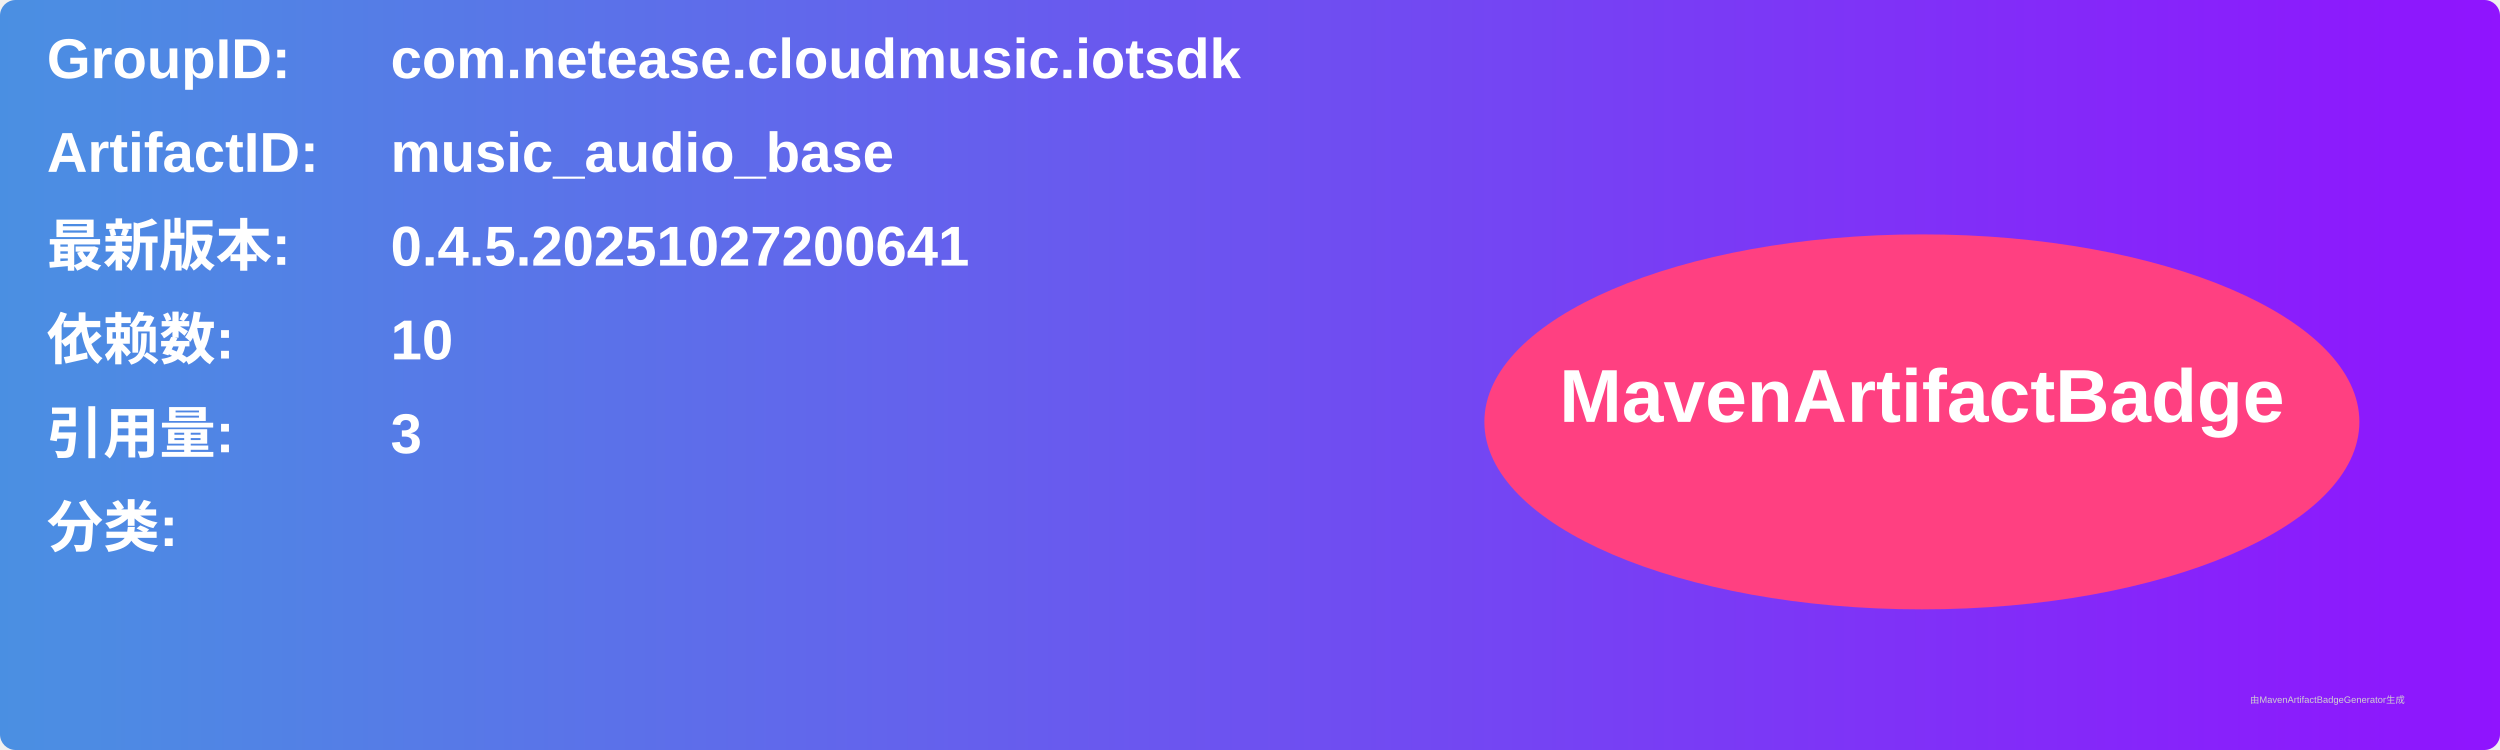
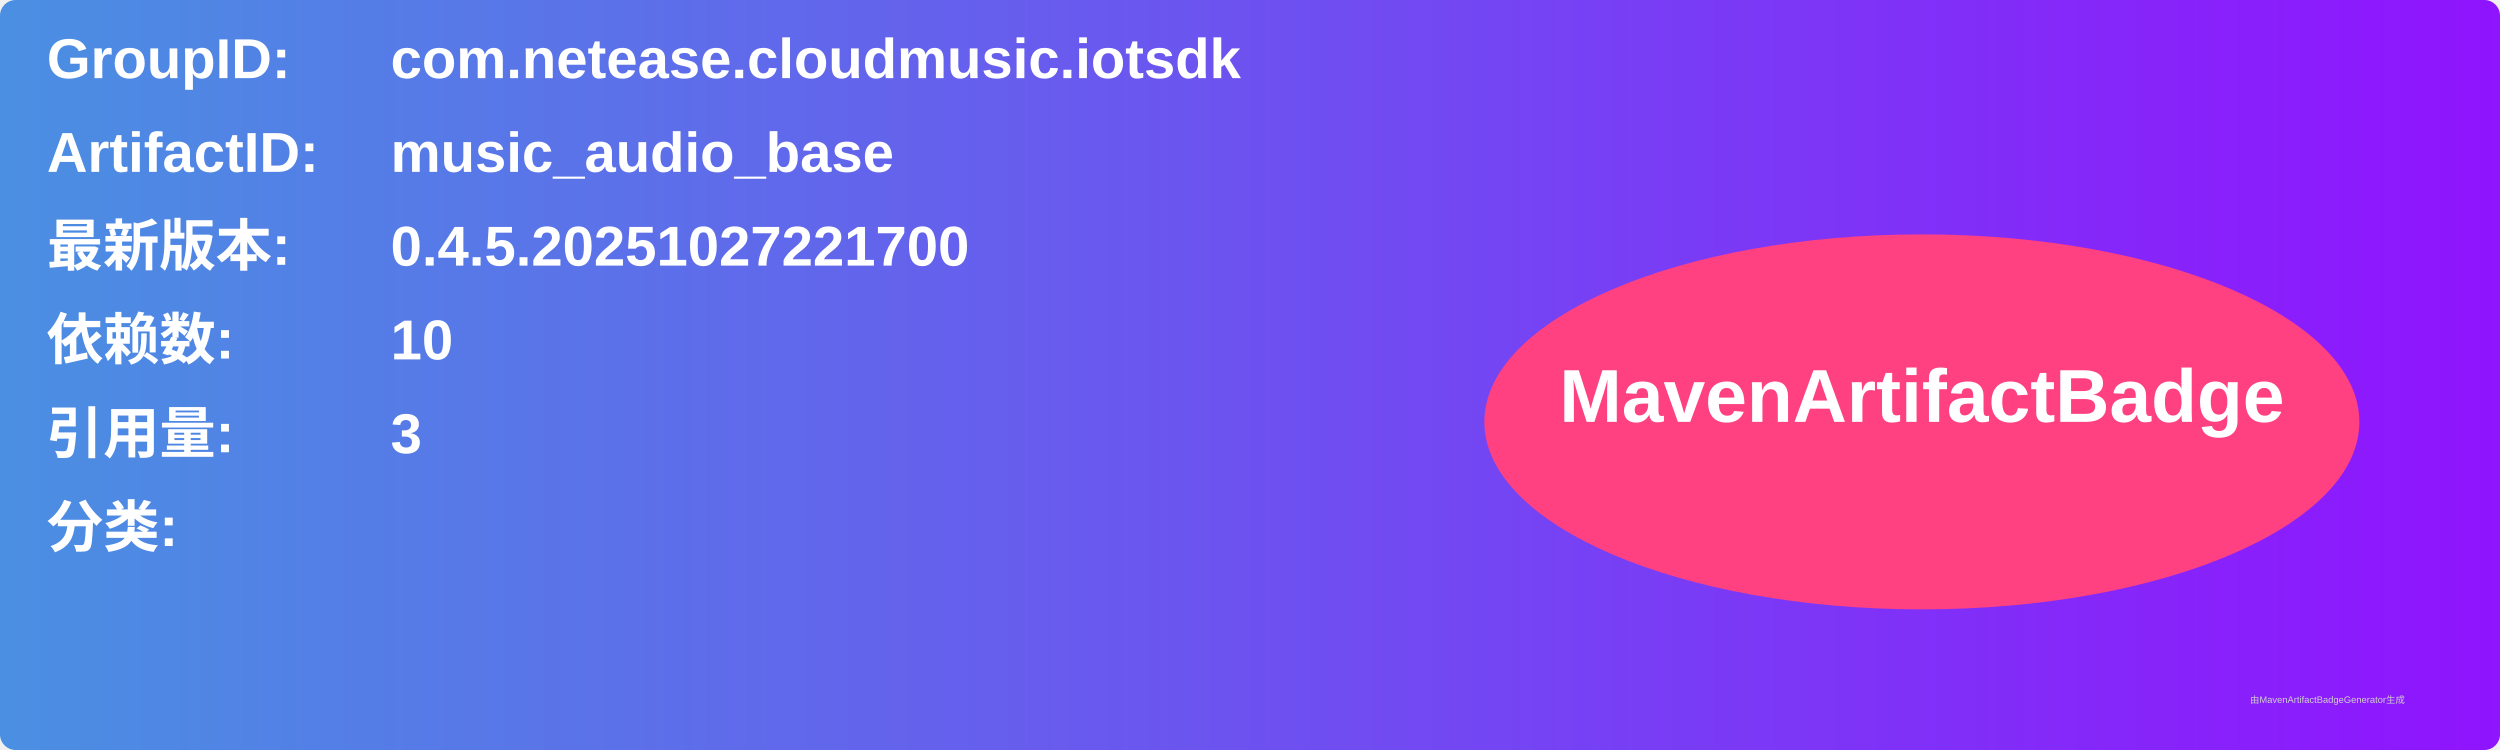
<svg xmlns="http://www.w3.org/2000/svg" width="800" height="240" viewBox="0 0 800 240">
  <linearGradient id="grad" x1="0%" y1="0%" x2="100%" y2="0%">
    <stop offset="0%" stop-color="#4a90e2" />
    <stop offset="100%" stop-color="#9013fe" />
  </linearGradient>
  <rect width="100%" height="100%" rx="5" ry="5" fill="url(#grad)" />
  <g transform="translate(15, 15)">
    <text x="0" y="10" font-family="Arial" font-size="18" fill="white" font-weight="bold" width="260">GroupID:</text>
    <text x="110" y="10" font-family="Arial" font-size="18" fill="white" font-weight="bold" width="460">com.netease.cloudmusic.iotsdk</text>
    <text x="0" y="40" font-family="Arial" font-size="18" fill="white" font-weight="bold" width="260">ArtifactID:</text>
    <text x="110" y="40" font-family="Arial" font-size="18" fill="white" font-weight="bold" width="460">music_audio_base</text>
    <text x="0" y="70" font-family="Arial" font-size="18" fill="white" font-weight="bold">最新版本:</text>
    <text x="110" y="70" font-family="Arial" font-size="18" fill="white" font-weight="bold">
-       <tspan font-weight="bold">0.4.5.20251027200641</tspan>
+       <tspan font-weight="bold">0.4.5.20251027221700</tspan>
    </text>
    <text x="0" y="100" font-family="Arial" font-size="18" fill="white" font-weight="bold">依赖数: </text>
    <text x="110" y="100" font-family="Arial" font-size="18" fill="white">
      <tspan font-weight="bold">10</tspan>
    </text>
    <text x="0" y="130" font-family="Arial" font-size="18" fill="white" font-weight="bold">引用量: </text>
    <text x="110" y="130" font-family="Arial" font-size="18" fill="white">
      <tspan font-weight="bold">3</tspan>
    </text>
    <text x="0" y="160" font-family="Arial" font-size="18" fill="white" font-weight="bold">分类:</text>
    <text x="10" y="190" font-family="Arial" font-size="10" fill="white">
      <tspan font-weight="bold" />
    </text>
    <ellipse cx="600" cy="120" rx="140" ry="60" fill="#ff4081" />
    <text x="600" y="120" text-anchor="middle" font-family="Arial" font-size="24" fill="white" font-weight="bold">MavenArtifactBadge</text>
  </g>
  <text x="720" y="225" font-family="Arial" font-size="3" fill="#d0d0d0">由MavenArtifactBadgeGenerator生成</text>
</svg>
